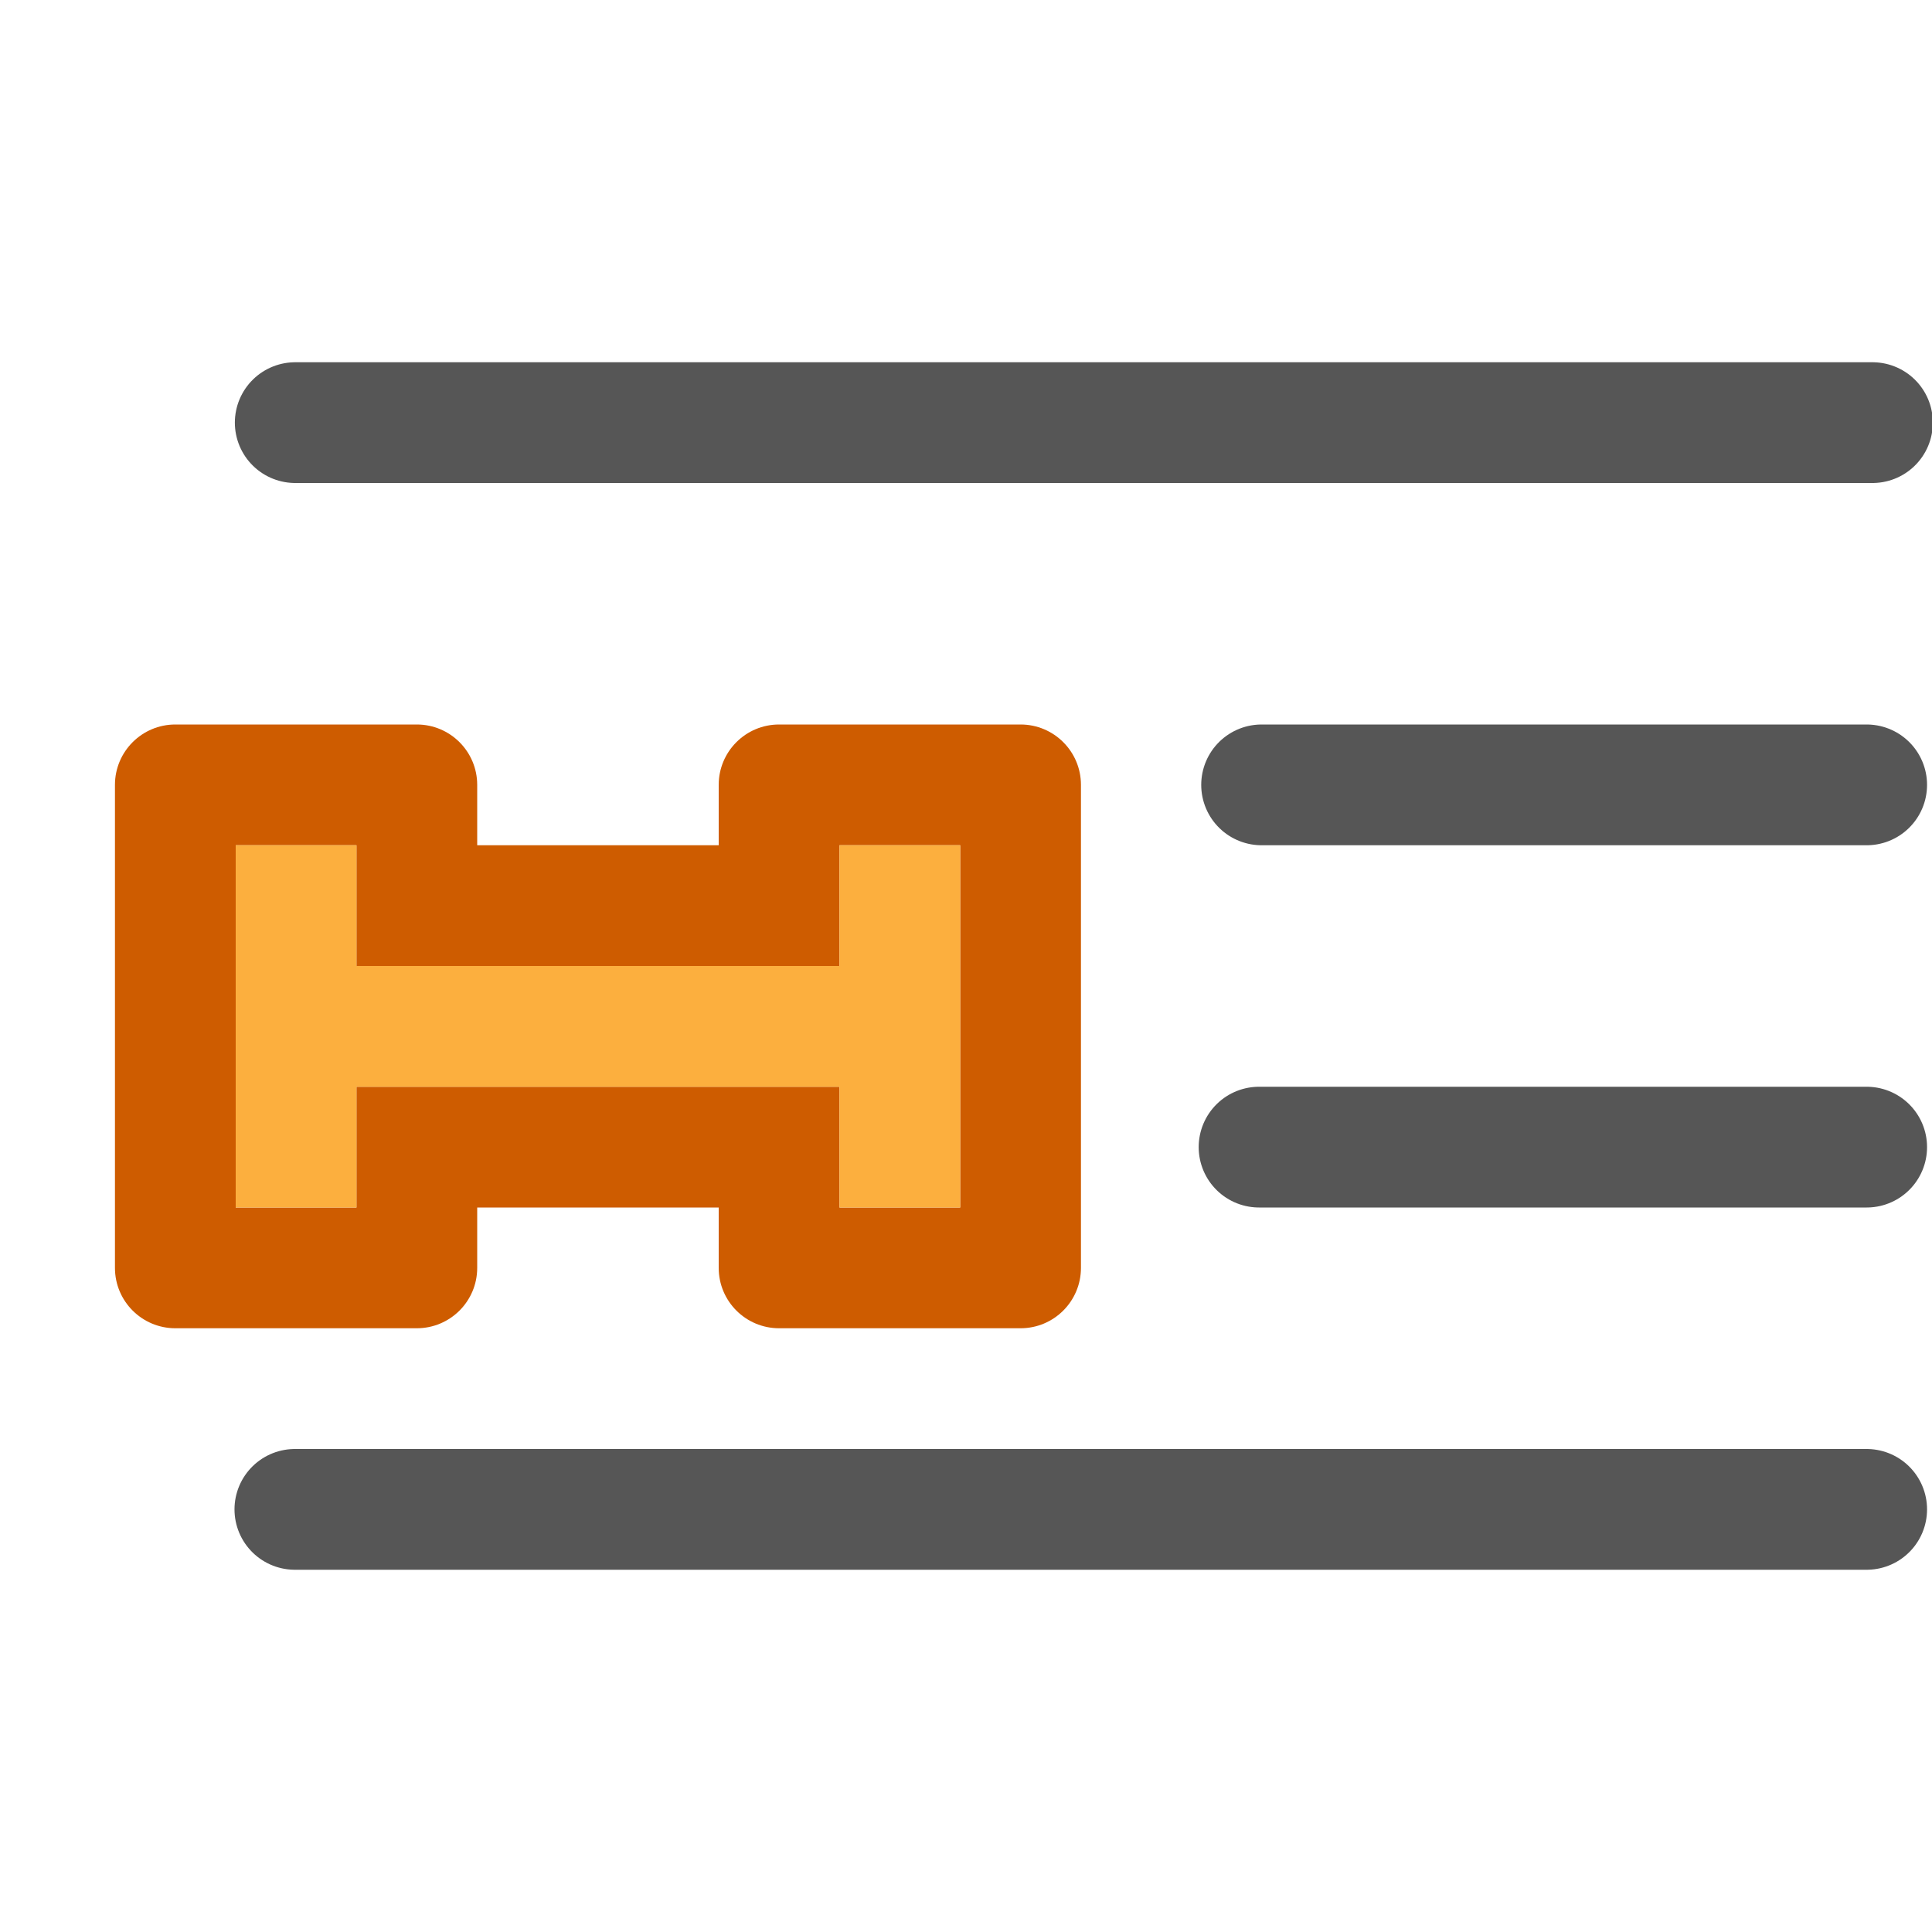
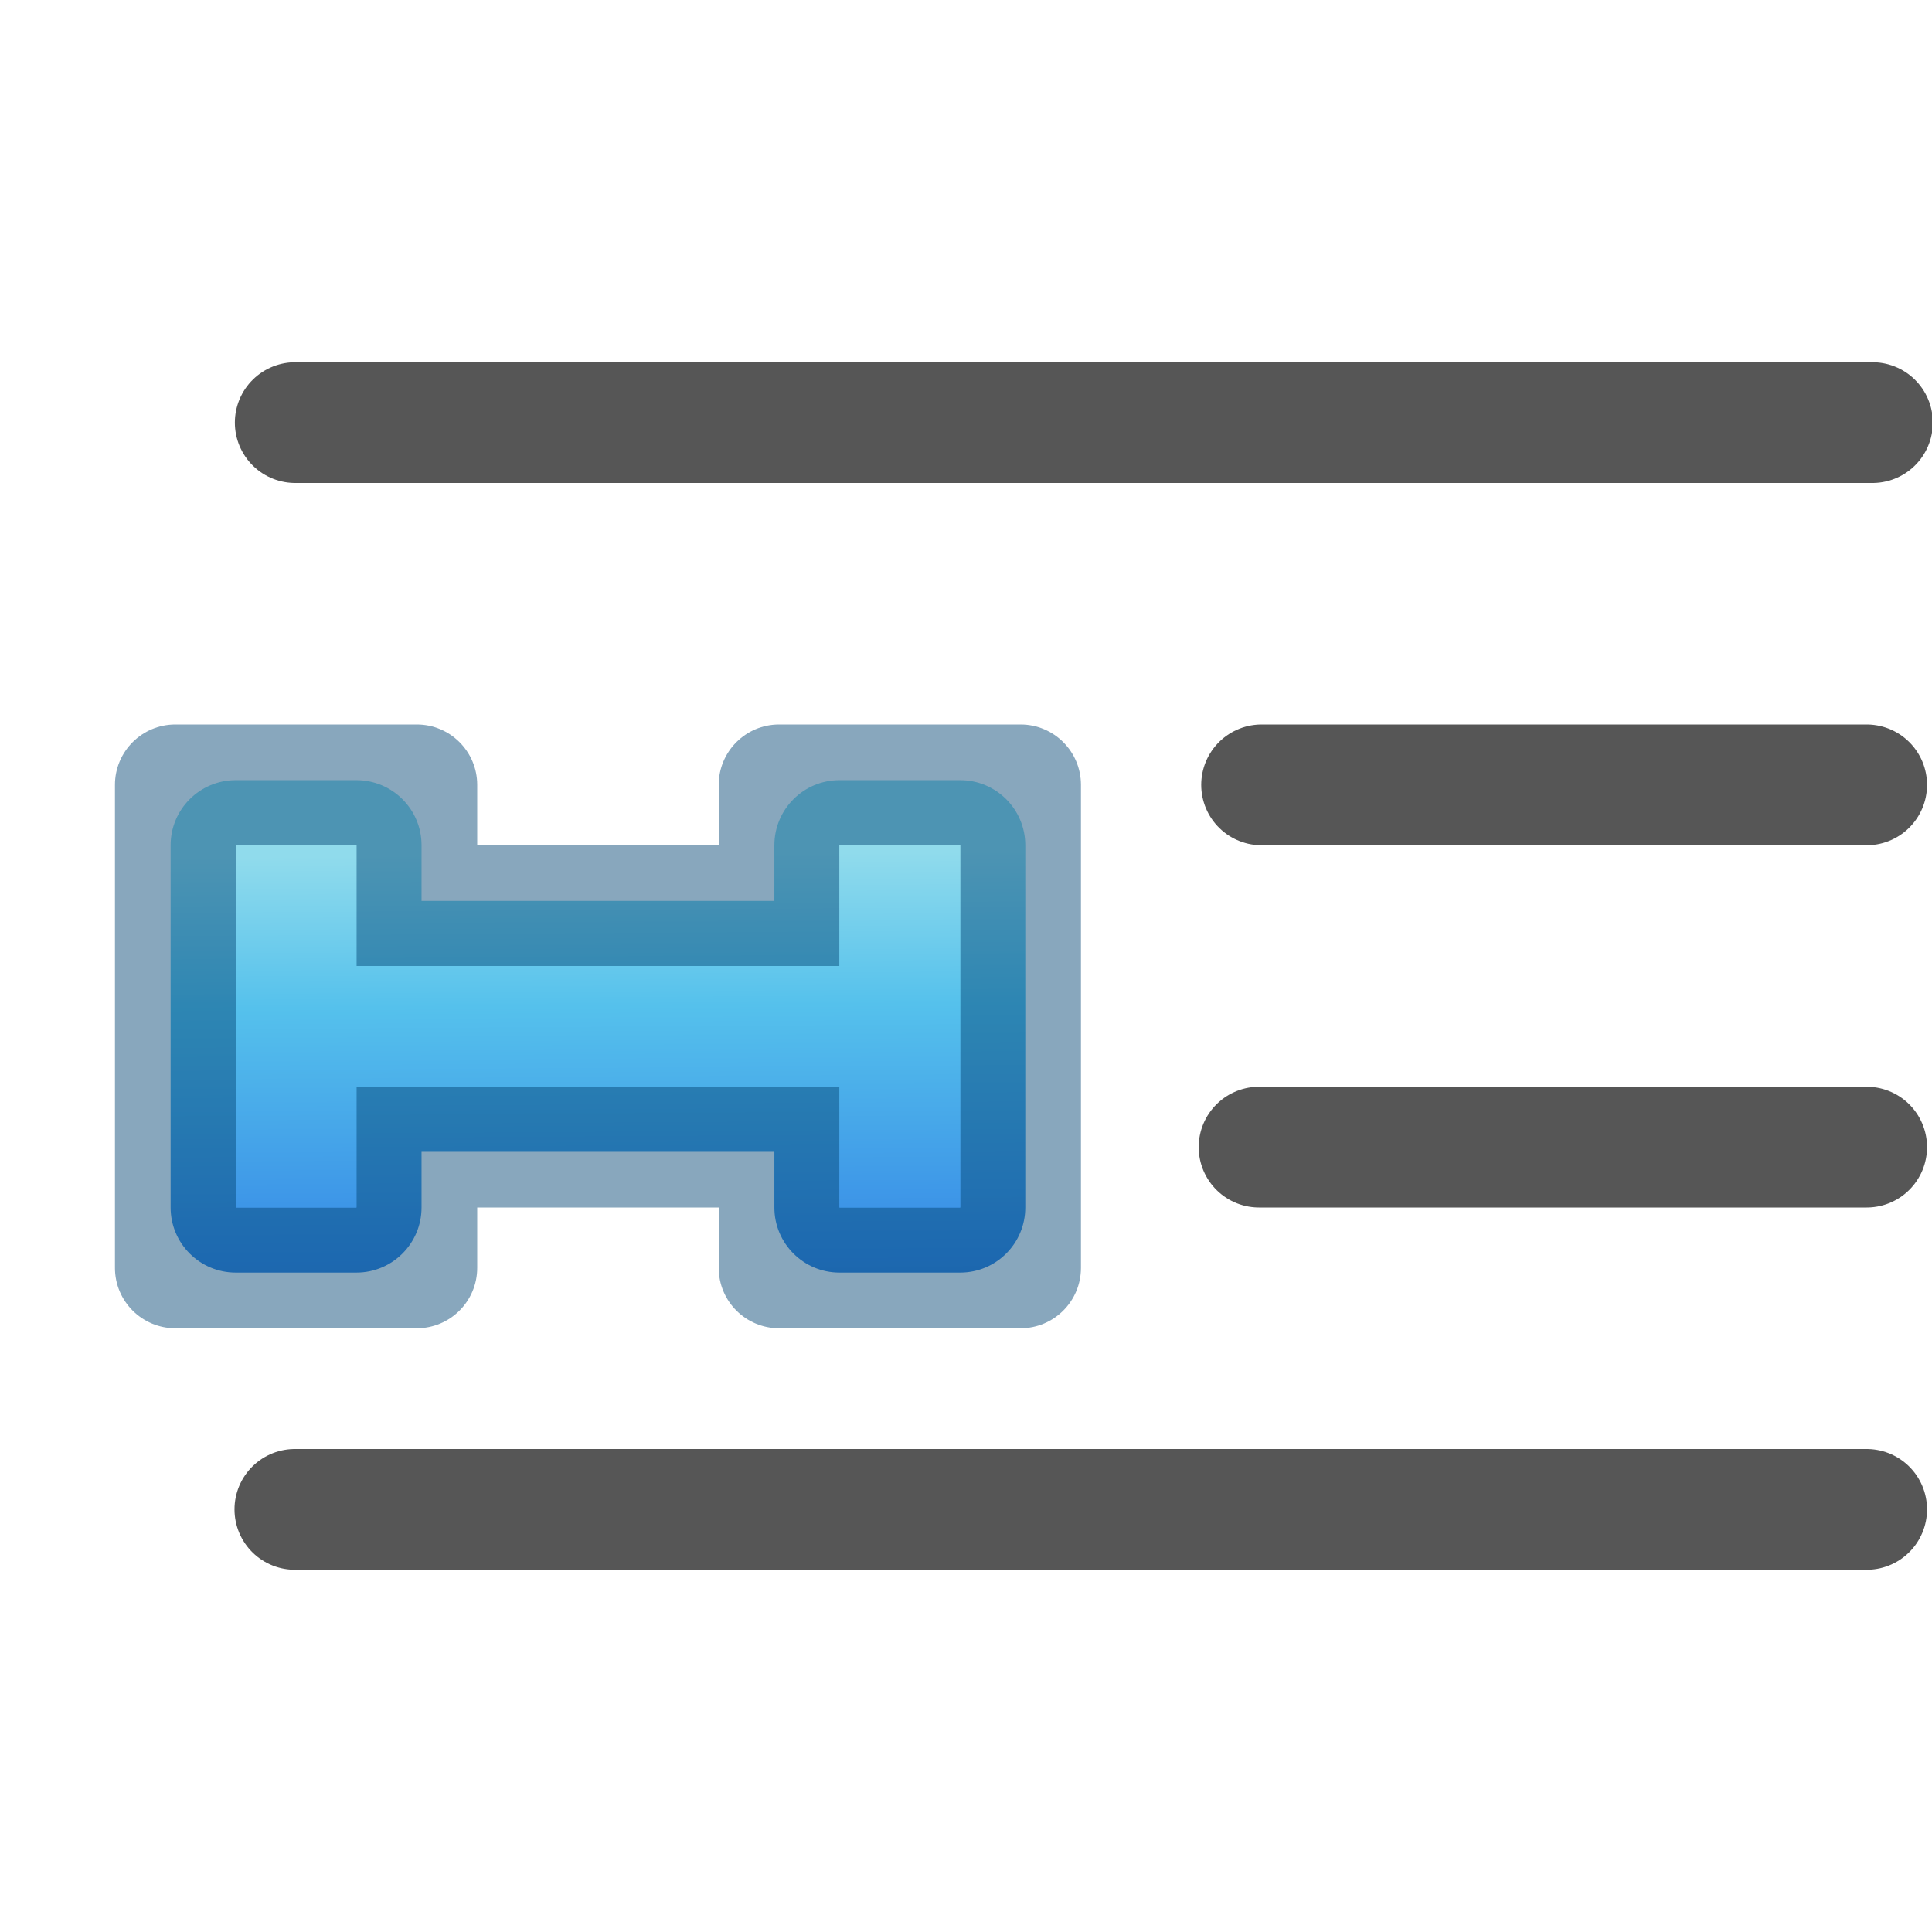
- <svg xmlns="http://www.w3.org/2000/svg" viewBox="0 0 16 16">
-   <g fill="none" stroke="#565656" stroke-linecap="round" stroke-linejoin="round" transform="matrix(-1 0 0 1 16.95201 0)">
-     <path d="m1.445 3.5h13.062z" />
-     <path d="m1.493 6.5h5.011z" />
-     <path d="m1.493 9.5h5.032z" />
-     <path d="m1.493 12.5h13.017z" />
+ <svg xmlns="http://www.w3.org/2000/svg" xmlns:xlink="http://www.w3.org/1999/xlink" viewBox="0 0 16 16" version="1.1" id="svg18">
+   <defs id="defs22">
+     <linearGradient xlink:href="#b" id="linearGradient1723" gradientUnits="userSpaceOnUse" x1="4.492" y1="1.076" x2="4.525" y2="5.856" />
+     <linearGradient id="b">
+       <stop offset="0" stop-color="#90dbec" id="stop906" />
+       <stop offset=".262" stop-color="#55c1ec" id="stop908" />
+       <stop offset=".705" stop-color="#3689e6" id="stop910" />
+       <stop offset="1" stop-color="#2b63a0" id="stop912" />
+     </linearGradient>
+     <linearGradient xlink:href="#b" id="linearGradient864" gradientUnits="userSpaceOnUse" x1="4.492" y1="1.076" x2="4.525" y2="5.856" />
+   </defs>
+   <g id="g1761" transform="translate(0.95201,6)">
+     <path id="path1721" d="M 1,0.461 A 0.539,0.539 0 0 0 0.461,1 V 4 A 0.539,0.539 0 0 0 1,4.539 H 2 A 0.539,0.539 0 0 0 2.539,4 V 3.539 h 2.922 V 4 A 0.539,0.539 0 0 0 6,4.539 H 7 A 0.539,0.539 0 0 0 7.539,4 V 1 A 0.539,0.539 0 0 0 7,0.461 H 6 A 0.539,0.539 0 0 0 5.461,1 V 1.461 H 2.539 V 1 A 0.539,0.539 0 0 0 2,0.461 Z" style="fill:url(#linearGradient864);fill-opacity:1" />
+     <path style="fill:#004372;fill-opacity:0.467;stroke:none" id="path34" d="M 0.5,0 A 0.5,0.5 0 0 0 0,0.5 v 4 A 0.5,0.5 0 0 0 0.5,5 h 2 A 0.5,0.5 0 0 0 3,4.5 V 4 H 5 V 4.5 A 0.5,0.5 0 0 0 5.5,5 h 2 A 0.5,0.5 0 0 0 8,4.5 v -4 A 0.5,0.5 0 0 0 7.5,0 h -2 A 0.5,0.5 0 0 0 5,0.5 V 1 H 3 V 0.5 A 0.5,0.5 0 0 0 2.5,0 Z M 1,1 H 2 V 1.5 2 H 3 5 6 V 1.5 1 H 7 V 4 H 6 V 3.5 3 H 5 3 2 V 3.5 4 H 1 Z" />
+     <path style="fill:url(#linearGradient1723);fill-opacity:1" id="path36" d="M 1,1 V 4 H 2 V 3 H 6 V 4 H 7 V 1 H 6 V 2 H 2 V 1 Z" />
  </g>
-   <g transform="matrix(-1 0 0 1 8.95201 6)">
-     <path d="m .5 0a .5.5 0 0 0 -.5.5v4a .5.5 0 0 0  .5.5h2a .5.5 0 0 0  .5-.5v-.5h2v .5a.5.5 0 0 0  .5.5h2a .5.5 0 0 0  .5-.5v-4a .5.5 0 0 0 -.5-.5h-2a .5.5 0 0 0 -.5.5v.5h-2v-.5a.5.5 0 0 0 -.5-.5zm.5 1h1v .5.5h1 2 1v-.5-.5h1v3h-1v-.5-.5h-1-2-1v .5.5h-1z" fill="#ce5c00" />
-     <path d="m1 1v3h1v-1h4v1h1v-3h-1v1h-4v-1z" fill="#fcaf3e" />
+   <g fill="none" stroke="#565656" stroke-linecap="round" stroke-linejoin="round" transform="matrix(-1 0 0 1 16.95201 0)" id="g10">
+     <path d="m1.445 3.5h13.062z" id="path2" />
+     <path d="m1.493 6.5h5.011z" id="path4" />
+     <path d="m1.493 9.5h5.032z" id="path6" />
+     <path d="m1.493 12.5h13.017z" id="path8" />
  </g>
</svg>
